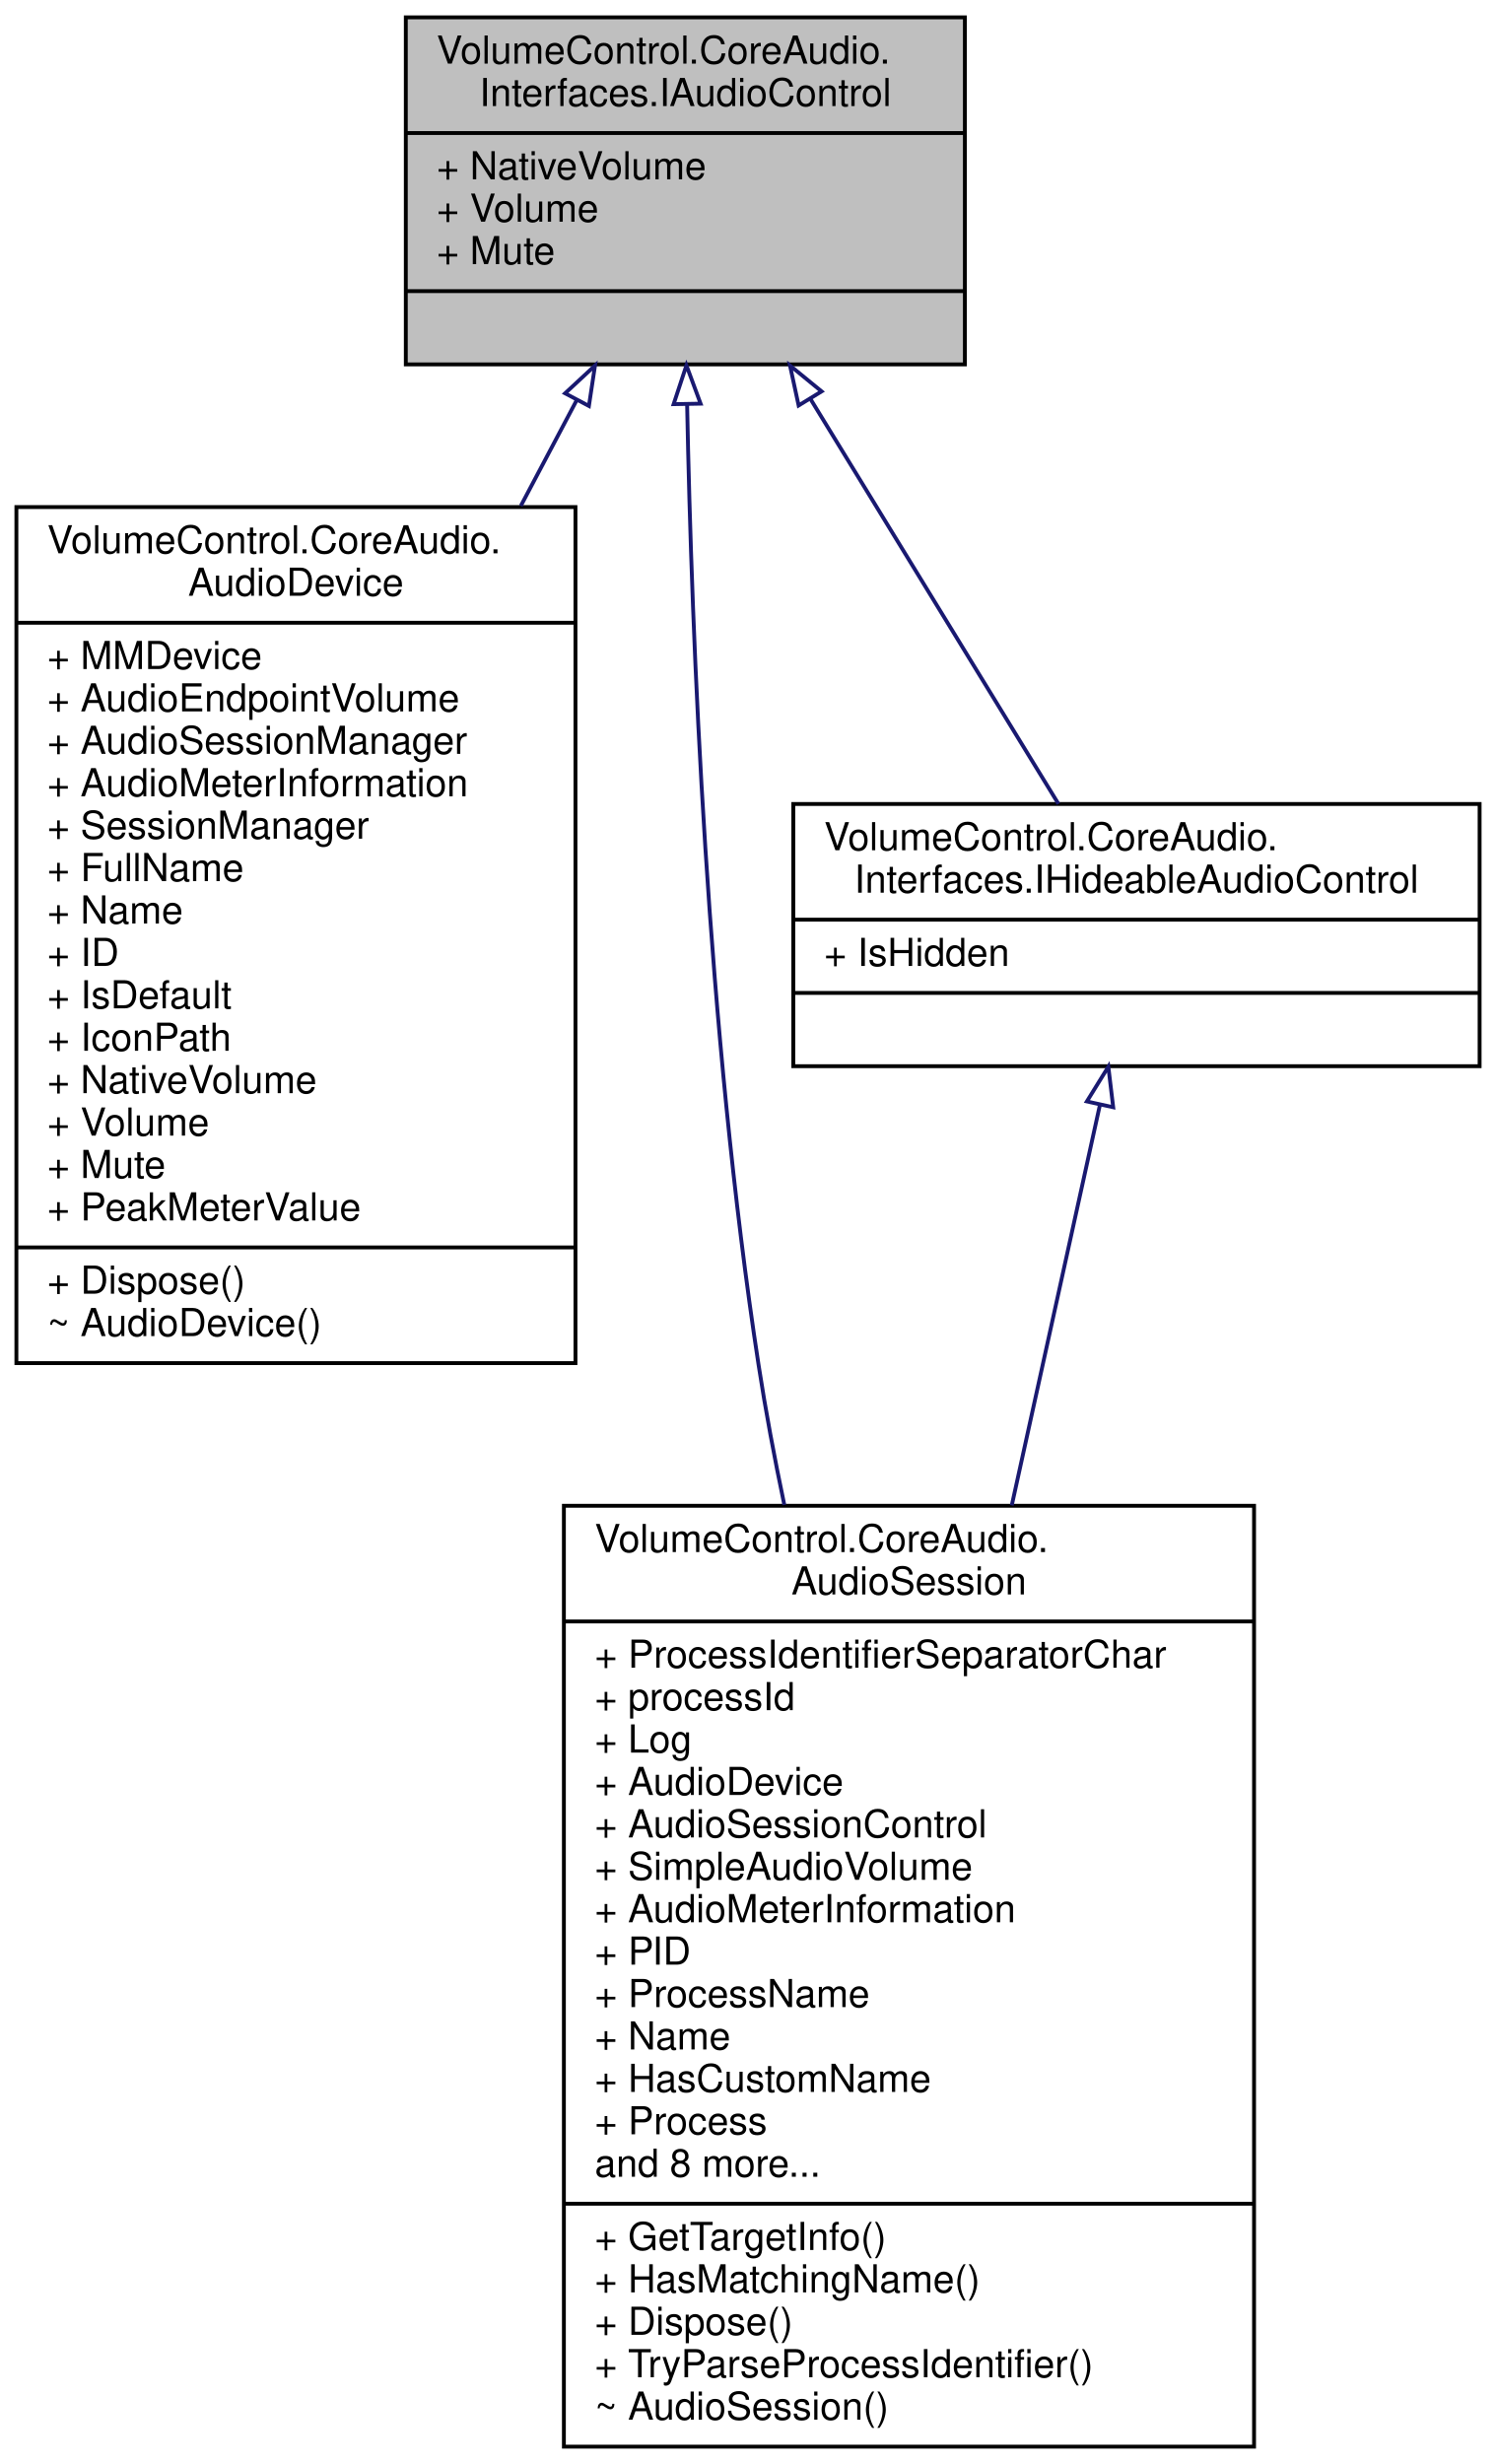
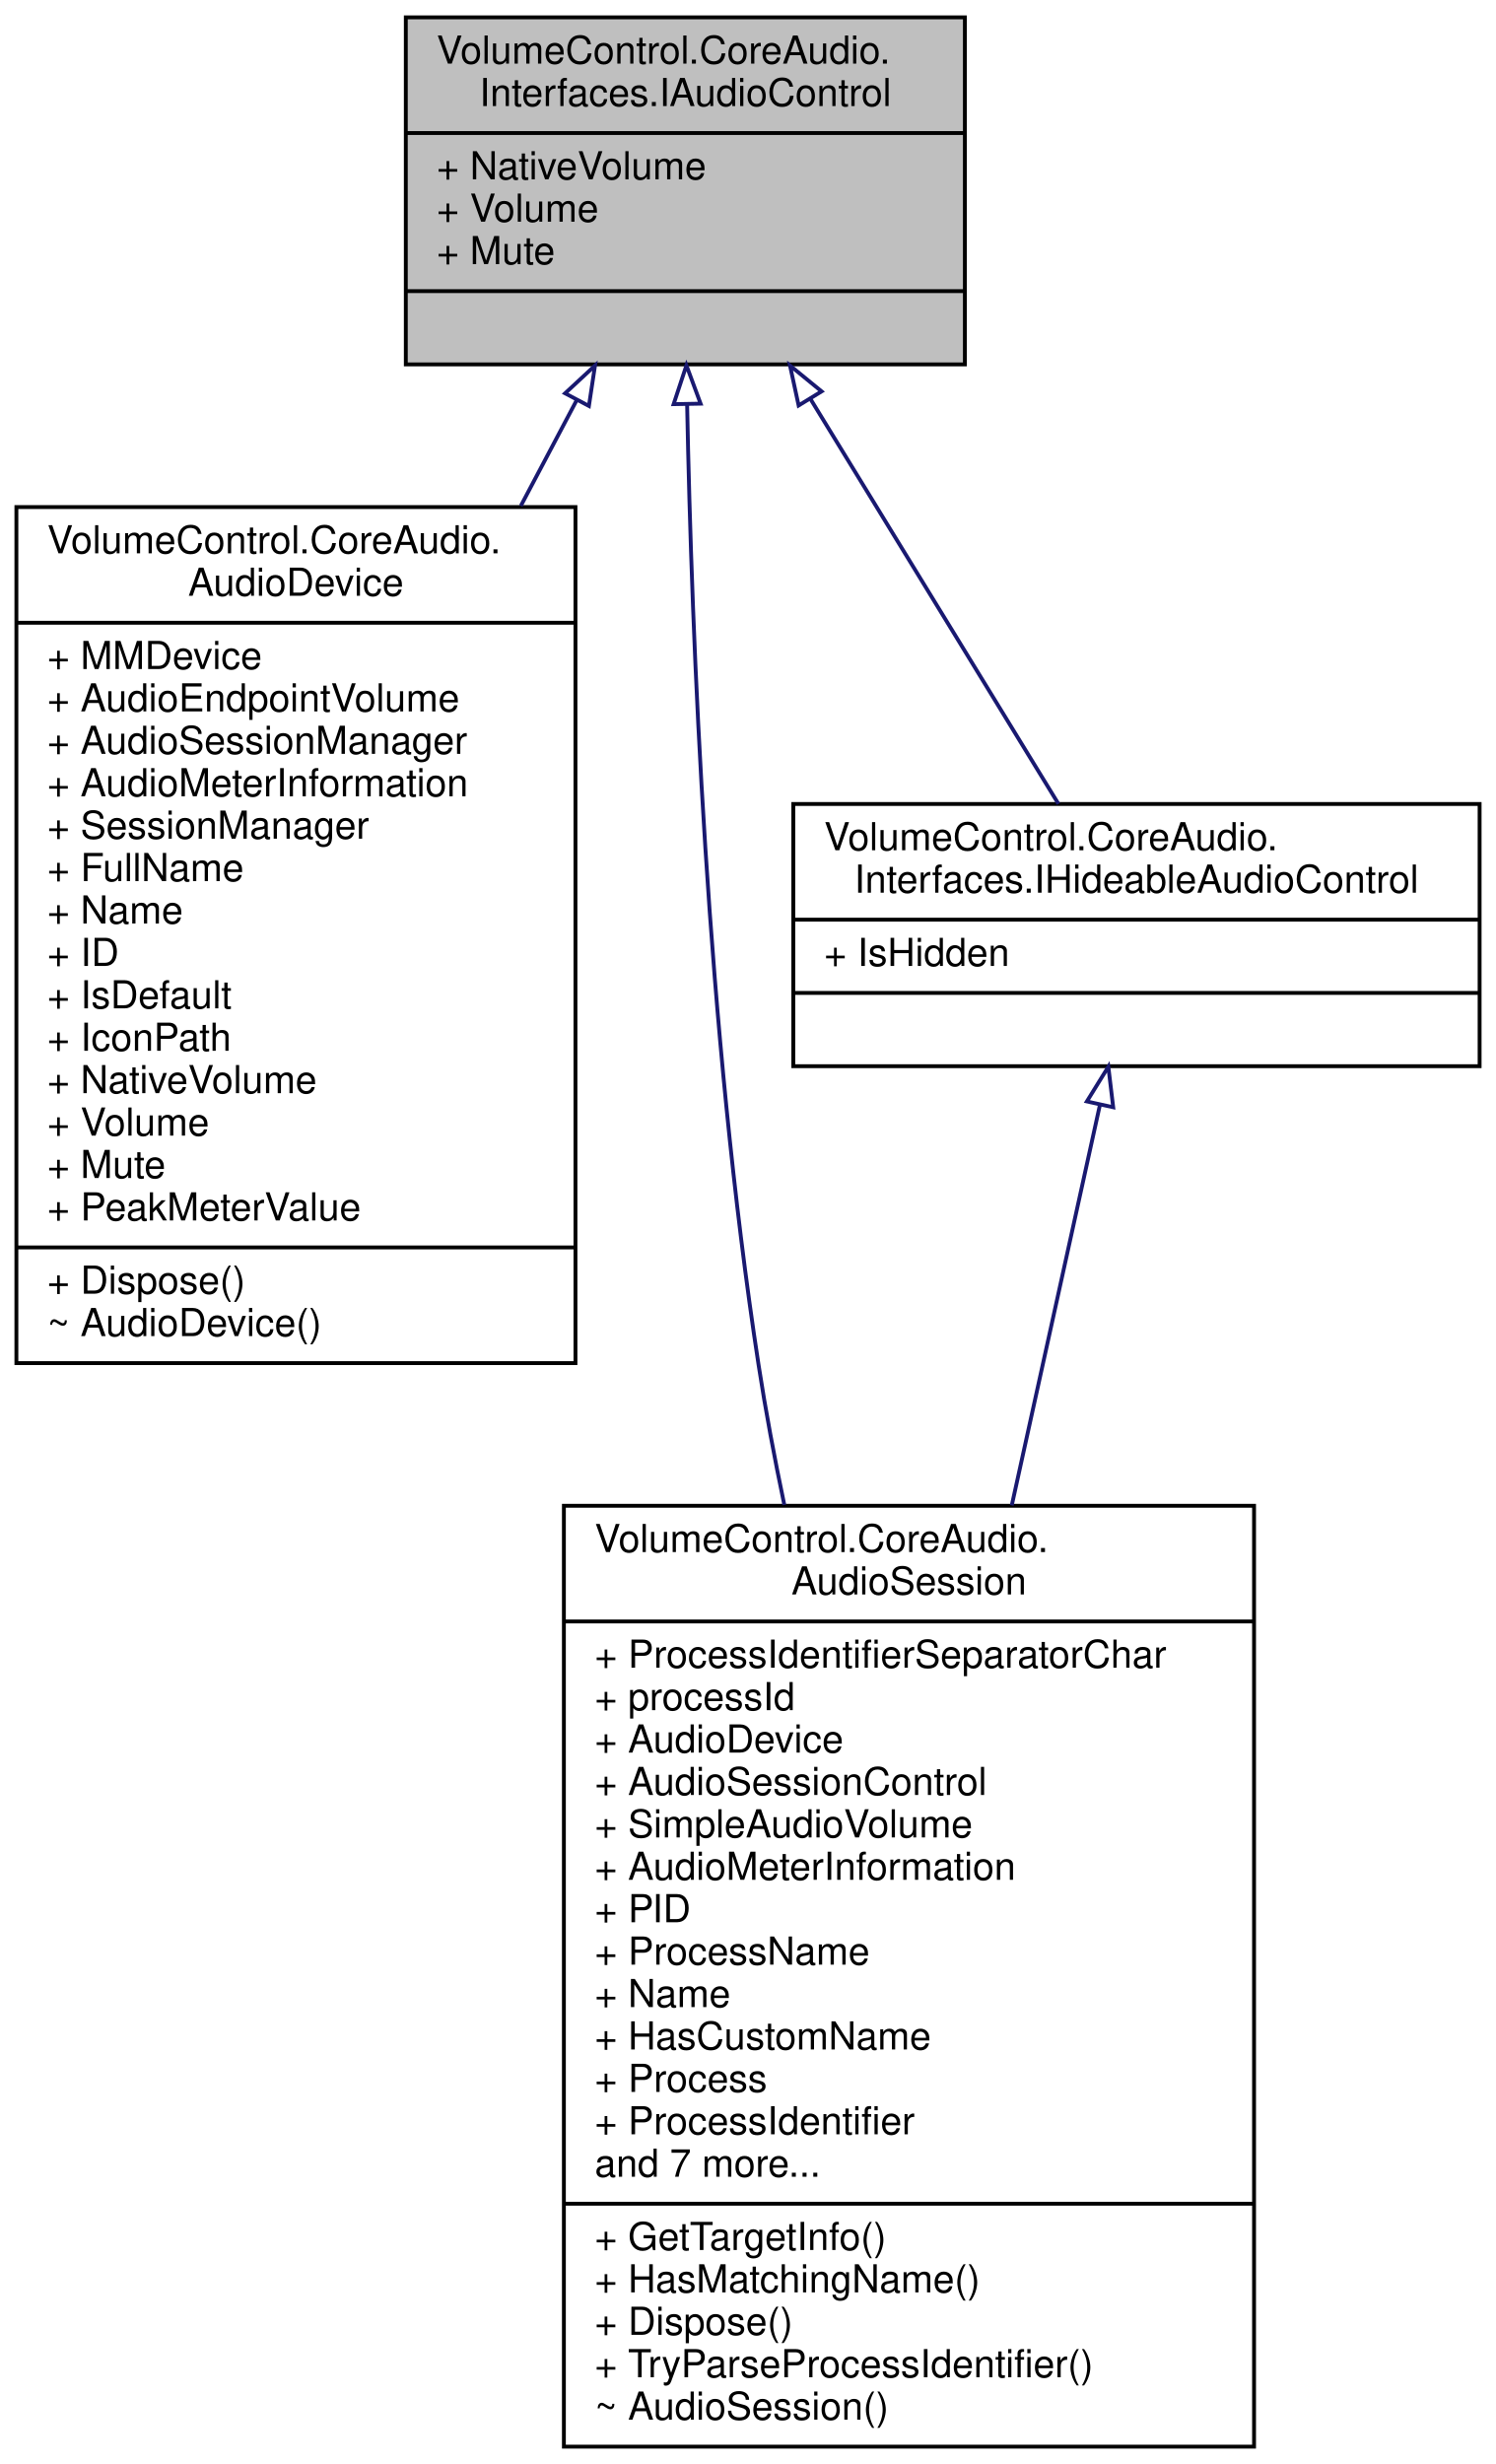
<svg xmlns="http://www.w3.org/2000/svg" xmlns:xlink="http://www.w3.org/1999/xlink" width="388pt" height="639pt" viewBox="0.00 0.00 387.50 639.00">
  <g id="graph0" class="graph" transform="scale(1 1) rotate(0) translate(4 635)">
    <g id="node1" class="node">
      <g id="a_node1">
        <a xlink:title="Represents an audio instance with a controllable volume level and mute state.">
          <polygon fill="#bfbfbf" stroke="black" points="101,-540.5 101,-630.5 246,-630.5 246,-540.5 101,-540.5" />
          <text text-anchor="start" x="109" y="-618.5" font-family="Helvetica,sans-Serif" font-size="10.00">VolumeControl.CoreAudio.</text>
          <text text-anchor="middle" x="173.5" y="-607.5" font-family="Helvetica,sans-Serif" font-size="10.00">Interfaces.IAudioControl</text>
          <polyline fill="none" stroke="black" points="101,-600.5 246,-600.5 " />
          <text text-anchor="start" x="109" y="-588.5" font-family="Helvetica,sans-Serif" font-size="10.00">+ NativeVolume</text>
          <text text-anchor="start" x="109" y="-577.5" font-family="Helvetica,sans-Serif" font-size="10.00">+ Volume</text>
          <text text-anchor="start" x="109" y="-566.5" font-family="Helvetica,sans-Serif" font-size="10.00">+ Mute</text>
          <polyline fill="none" stroke="black" points="101,-559.5 246,-559.5 " />
          <text text-anchor="middle" x="173.5" y="-547.5" font-family="Helvetica,sans-Serif" font-size="10.00"> </text>
        </a>
      </g>
    </g>
    <g id="node2" class="node">
      <g id="a_node2">
        <a xlink:href="class_volume_control_1_1_core_audio_1_1_audio_device.html" target="_top" xlink:title="An audio endpoint device.">
          <polygon fill="none" stroke="black" points="0,-281.5 0,-503.5 145,-503.5 145,-281.5 0,-281.5" />
          <text text-anchor="start" x="8" y="-491.5" font-family="Helvetica,sans-Serif" font-size="10.00">VolumeControl.CoreAudio.</text>
          <text text-anchor="middle" x="72.5" y="-480.5" font-family="Helvetica,sans-Serif" font-size="10.00">AudioDevice</text>
          <polyline fill="none" stroke="black" points="0,-473.5 145,-473.5 " />
          <text text-anchor="start" x="8" y="-461.5" font-family="Helvetica,sans-Serif" font-size="10.00">+ MMDevice</text>
          <text text-anchor="start" x="8" y="-450.5" font-family="Helvetica,sans-Serif" font-size="10.00">+ AudioEndpointVolume</text>
          <text text-anchor="start" x="8" y="-439.5" font-family="Helvetica,sans-Serif" font-size="10.00">+ AudioSessionManager</text>
          <text text-anchor="start" x="8" y="-428.5" font-family="Helvetica,sans-Serif" font-size="10.00">+ AudioMeterInformation</text>
          <text text-anchor="start" x="8" y="-417.5" font-family="Helvetica,sans-Serif" font-size="10.00">+ SessionManager</text>
          <text text-anchor="start" x="8" y="-406.5" font-family="Helvetica,sans-Serif" font-size="10.00">+ FullName</text>
          <text text-anchor="start" x="8" y="-395.5" font-family="Helvetica,sans-Serif" font-size="10.00">+ Name</text>
          <text text-anchor="start" x="8" y="-384.5" font-family="Helvetica,sans-Serif" font-size="10.00">+ ID</text>
          <text text-anchor="start" x="8" y="-373.5" font-family="Helvetica,sans-Serif" font-size="10.00">+ IsDefault</text>
          <text text-anchor="start" x="8" y="-362.5" font-family="Helvetica,sans-Serif" font-size="10.00">+ IconPath</text>
          <text text-anchor="start" x="8" y="-351.5" font-family="Helvetica,sans-Serif" font-size="10.00">+ NativeVolume</text>
          <text text-anchor="start" x="8" y="-340.5" font-family="Helvetica,sans-Serif" font-size="10.00">+ Volume</text>
          <text text-anchor="start" x="8" y="-329.5" font-family="Helvetica,sans-Serif" font-size="10.00">+ Mute</text>
          <text text-anchor="start" x="8" y="-318.5" font-family="Helvetica,sans-Serif" font-size="10.00">+ PeakMeterValue</text>
          <polyline fill="none" stroke="black" points="0,-311.5 145,-311.5 " />
          <text text-anchor="start" x="8" y="-299.5" font-family="Helvetica,sans-Serif" font-size="10.00">+ Dispose()</text>
          <text text-anchor="start" x="8" y="-288.5" font-family="Helvetica,sans-Serif" font-size="10.00">~ AudioDevice()</text>
        </a>
      </g>
    </g>
    <g id="edge1" class="edge">
      <path fill="none" stroke="midnightblue" d="M145.39,-531.35C140.78,-522.63 135.86,-513.32 130.83,-503.81" />
      <polygon fill="none" stroke="midnightblue" points="142.31,-533 150.07,-540.2 148.49,-529.72 142.31,-533" />
    </g>
    <g id="node3" class="node">
      <g id="a_node3">
        <a xlink:href="class_volume_control_1_1_core_audio_1_1_audio_session.html" target="_top" xlink:title="A single audio session running on an audio device.">
          <polygon fill="none" stroke="black" points="142,-0.5 142,-244.5 321,-244.5 321,-0.5 142,-0.5" />
          <text text-anchor="start" x="150" y="-232.5" font-family="Helvetica,sans-Serif" font-size="10.00">VolumeControl.CoreAudio.</text>
          <text text-anchor="middle" x="231.5" y="-221.5" font-family="Helvetica,sans-Serif" font-size="10.00">AudioSession</text>
          <polyline fill="none" stroke="black" points="142,-214.5 321,-214.5 " />
          <text text-anchor="start" x="150" y="-202.5" font-family="Helvetica,sans-Serif" font-size="10.00">+ ProcessIdentifierSeparatorChar</text>
          <text text-anchor="start" x="150" y="-191.5" font-family="Helvetica,sans-Serif" font-size="10.00">+ processId</text>
-           <text text-anchor="start" x="150" y="-180.5" font-family="Helvetica,sans-Serif" font-size="10.00">+ Log</text>
-           <text text-anchor="start" x="150" y="-169.5" font-family="Helvetica,sans-Serif" font-size="10.00">+ AudioDevice</text>
-           <text text-anchor="start" x="150" y="-158.5" font-family="Helvetica,sans-Serif" font-size="10.00">+ AudioSessionControl</text>
-           <text text-anchor="start" x="150" y="-147.5" font-family="Helvetica,sans-Serif" font-size="10.00">+ SimpleAudioVolume</text>
-           <text text-anchor="start" x="150" y="-136.5" font-family="Helvetica,sans-Serif" font-size="10.00">+ AudioMeterInformation</text>
-           <text text-anchor="start" x="150" y="-125.5" font-family="Helvetica,sans-Serif" font-size="10.00">+ PID</text>
-           <text text-anchor="start" x="150" y="-114.5" font-family="Helvetica,sans-Serif" font-size="10.00">+ ProcessName</text>
-           <text text-anchor="start" x="150" y="-103.5" font-family="Helvetica,sans-Serif" font-size="10.00">+ Name</text>
-           <text text-anchor="start" x="150" y="-92.5" font-family="Helvetica,sans-Serif" font-size="10.00">+ HasCustomName</text>
-           <text text-anchor="start" x="150" y="-81.5" font-family="Helvetica,sans-Serif" font-size="10.00">+ Process</text>
-           <text text-anchor="start" x="150" y="-70.5" font-family="Helvetica,sans-Serif" font-size="10.00">and 8 more...</text>
+           <text text-anchor="start" x="150" y="-180.5" font-family="Helvetica,sans-Serif" font-size="10.00">+ AudioDevice</text>
+           <text text-anchor="start" x="150" y="-169.5" font-family="Helvetica,sans-Serif" font-size="10.00">+ AudioSessionControl</text>
+           <text text-anchor="start" x="150" y="-158.5" font-family="Helvetica,sans-Serif" font-size="10.00">+ SimpleAudioVolume</text>
+           <text text-anchor="start" x="150" y="-147.5" font-family="Helvetica,sans-Serif" font-size="10.00">+ AudioMeterInformation</text>
+           <text text-anchor="start" x="150" y="-136.5" font-family="Helvetica,sans-Serif" font-size="10.00">+ PID</text>
+           <text text-anchor="start" x="150" y="-125.5" font-family="Helvetica,sans-Serif" font-size="10.00">+ ProcessName</text>
+           <text text-anchor="start" x="150" y="-114.5" font-family="Helvetica,sans-Serif" font-size="10.00">+ Name</text>
+           <text text-anchor="start" x="150" y="-103.5" font-family="Helvetica,sans-Serif" font-size="10.00">+ HasCustomName</text>
+           <text text-anchor="start" x="150" y="-92.5" font-family="Helvetica,sans-Serif" font-size="10.00">+ Process</text>
+           <text text-anchor="start" x="150" y="-81.5" font-family="Helvetica,sans-Serif" font-size="10.00">+ ProcessIdentifier</text>
+           <text text-anchor="start" x="150" y="-70.5" font-family="Helvetica,sans-Serif" font-size="10.00">and 7 more...</text>
          <polyline fill="none" stroke="black" points="142,-63.5 321,-63.5 " />
          <text text-anchor="start" x="150" y="-51.5" font-family="Helvetica,sans-Serif" font-size="10.00">+ GetTargetInfo()</text>
          <text text-anchor="start" x="150" y="-40.5" font-family="Helvetica,sans-Serif" font-size="10.00">+ HasMatchingName()</text>
          <text text-anchor="start" x="150" y="-29.5" font-family="Helvetica,sans-Serif" font-size="10.00">+ Dispose()</text>
          <text text-anchor="start" x="150" y="-18.5" font-family="Helvetica,sans-Serif" font-size="10.00">+ TryParseProcessIdentifier()</text>
          <text text-anchor="start" x="150" y="-7.5" font-family="Helvetica,sans-Serif" font-size="10.00">~ AudioSession()</text>
        </a>
      </g>
    </g>
    <g id="edge2" class="edge">
      <path fill="none" stroke="midnightblue" d="M173.96,-530.09C175.16,-469.11 179.2,-367.45 192.5,-281 194.32,-269.17 196.61,-256.92 199.17,-244.73" />
      <polygon fill="none" stroke="midnightblue" points="170.46,-530.19 173.78,-540.25 177.46,-530.32 170.46,-530.19" />
    </g>
    <g id="node4" class="node">
      <g id="a_node4">
        <a xlink:href="interface_volume_control_1_1_core_audio_1_1_interfaces_1_1_i_hideable_audio_control.html" target="_top" xlink:title="Represents an audio instance that can be prevented from becoming selected.">
          <polygon fill="none" stroke="black" points="201.5,-358.5 201.5,-426.5 379.5,-426.5 379.5,-358.5 201.5,-358.5" />
          <text text-anchor="start" x="209.5" y="-414.5" font-family="Helvetica,sans-Serif" font-size="10.00">VolumeControl.CoreAudio.</text>
          <text text-anchor="middle" x="290.5" y="-403.5" font-family="Helvetica,sans-Serif" font-size="10.00">Interfaces.IHideableAudioControl</text>
          <polyline fill="none" stroke="black" points="201.5,-396.5 379.5,-396.5 " />
          <text text-anchor="start" x="209.5" y="-384.5" font-family="Helvetica,sans-Serif" font-size="10.00">+ IsHidden</text>
          <polyline fill="none" stroke="black" points="201.5,-377.5 379.5,-377.5 " />
          <text text-anchor="middle" x="290.5" y="-365.5" font-family="Helvetica,sans-Serif" font-size="10.00"> </text>
        </a>
      </g>
    </g>
    <g id="edge3" class="edge">
      <path fill="none" stroke="midnightblue" d="M206.02,-531.42C226.61,-497.8 252.59,-455.38 270.27,-426.52" />
      <polygon fill="none" stroke="midnightblue" points="202.88,-529.85 200.64,-540.2 208.84,-533.5 202.88,-529.85" />
    </g>
    <g id="edge4" class="edge">
      <path fill="none" stroke="midnightblue" d="M281.02,-348.44C274.8,-320.19 266.33,-281.73 258.16,-244.6" />
      <polygon fill="none" stroke="midnightblue" points="277.64,-349.36 283.21,-358.37 284.47,-347.85 277.64,-349.36" />
    </g>
  </g>
</svg>
